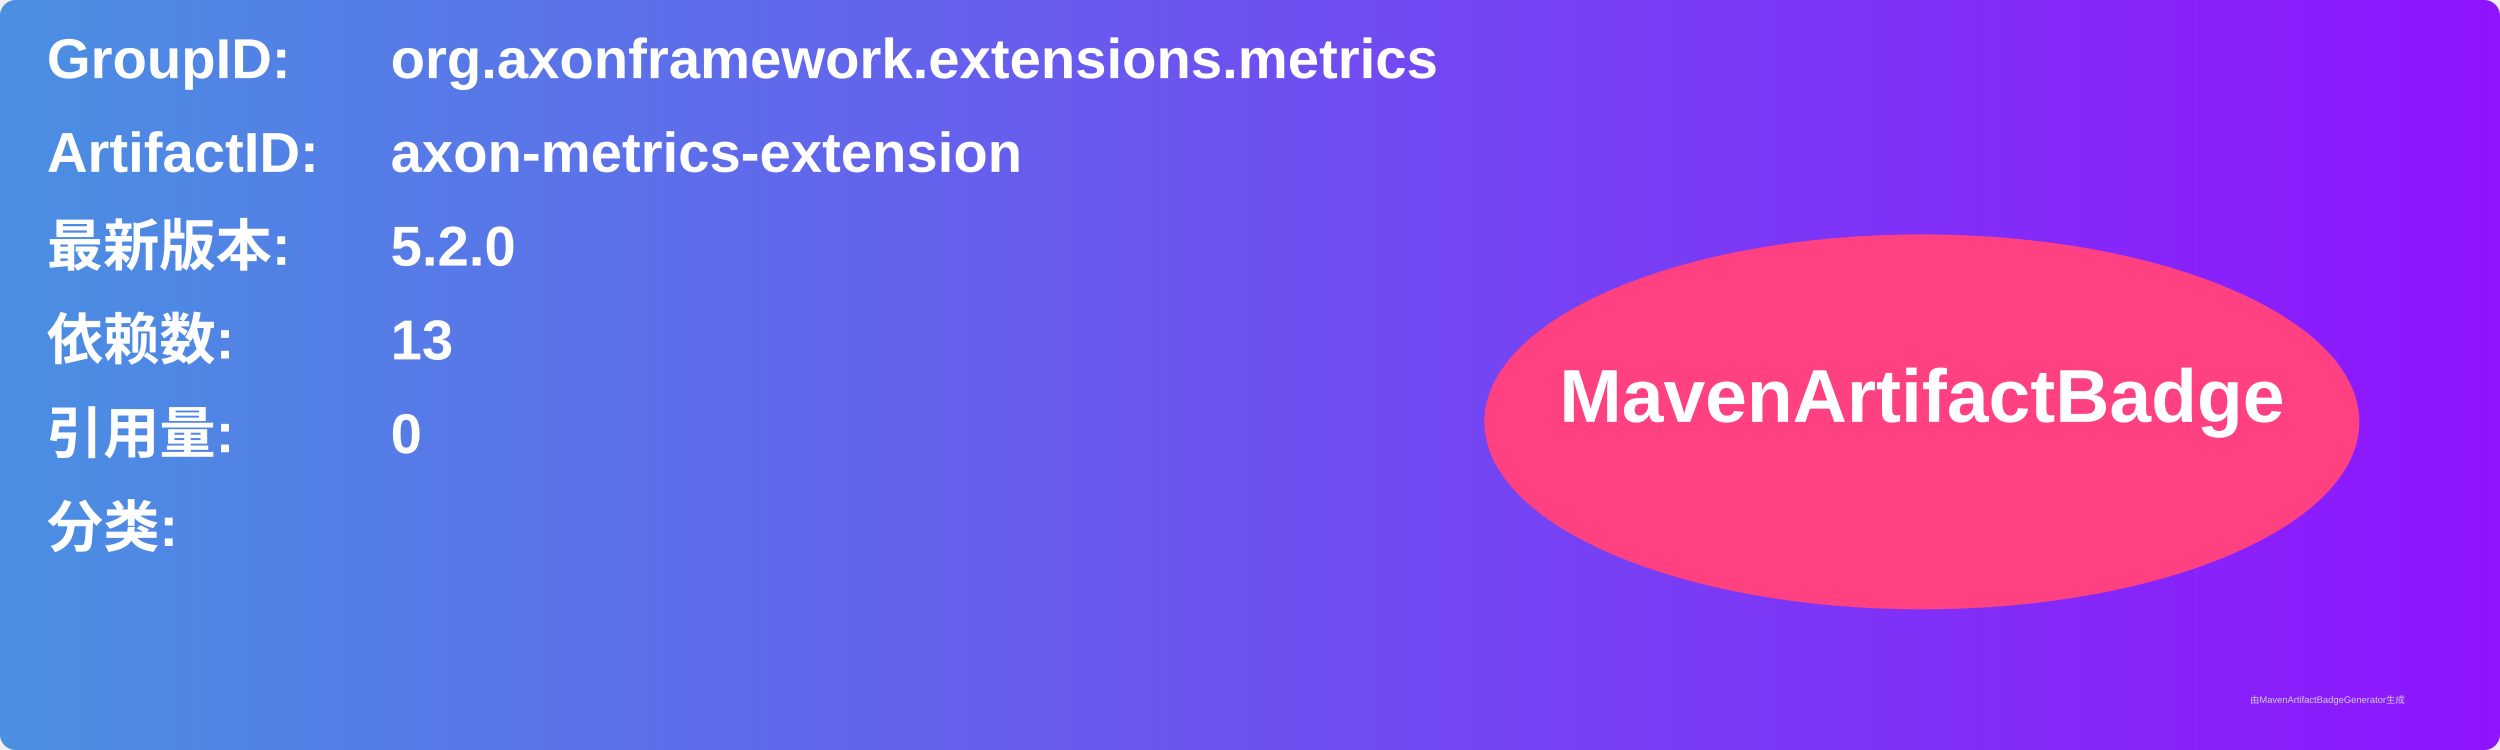
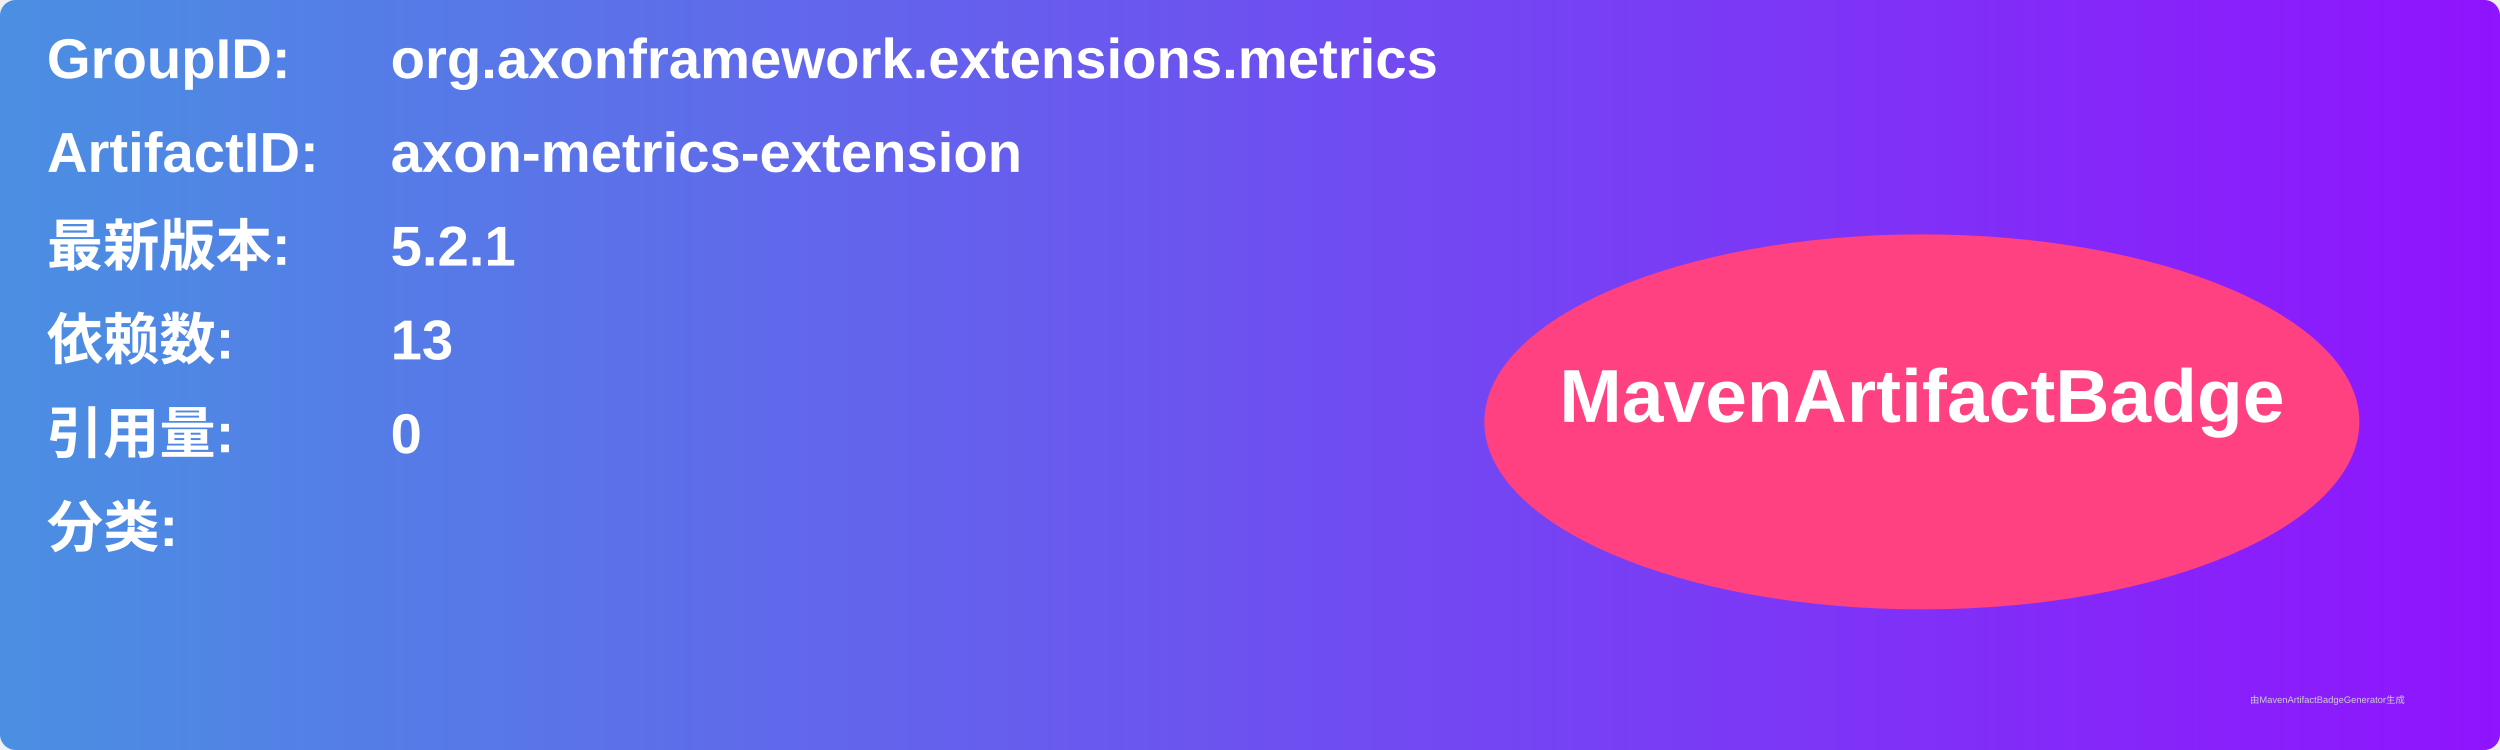
<svg xmlns="http://www.w3.org/2000/svg" width="800" height="240" viewBox="0 0 800 240">
  <linearGradient id="grad" x1="0%" y1="0%" x2="100%" y2="0%">
    <stop offset="0%" stop-color="#4a90e2" />
    <stop offset="100%" stop-color="#9013fe" />
  </linearGradient>
  <rect width="100%" height="100%" rx="5" ry="5" fill="url(#grad)" />
  <g transform="translate(15, 15)">
    <text x="0" y="10" font-family="Arial" font-size="18" fill="white" font-weight="bold" width="260">GroupID:</text>
    <text x="110" y="10" font-family="Arial" font-size="18" fill="white" font-weight="bold" width="460">org.axonframework.extensions.metrics</text>
    <text x="0" y="40" font-family="Arial" font-size="18" fill="white" font-weight="bold" width="260">ArtifactID:</text>
    <text x="110" y="40" font-family="Arial" font-size="18" fill="white" font-weight="bold" width="460">axon-metrics-extension</text>
    <text x="0" y="70" font-family="Arial" font-size="18" fill="white" font-weight="bold">最新版本:</text>
    <text x="110" y="70" font-family="Arial" font-size="18" fill="white" font-weight="bold">
-       <tspan font-weight="bold">5.2.0</tspan>
+       <tspan font-weight="bold">5.2.1</tspan>
    </text>
    <text x="0" y="100" font-family="Arial" font-size="18" fill="white" font-weight="bold">依赖数: </text>
    <text x="110" y="100" font-family="Arial" font-size="18" fill="white">
      <tspan font-weight="bold">13</tspan>
    </text>
    <text x="0" y="130" font-family="Arial" font-size="18" fill="white" font-weight="bold">引用量: </text>
    <text x="110" y="130" font-family="Arial" font-size="18" fill="white">
      <tspan font-weight="bold">0</tspan>
    </text>
    <text x="0" y="160" font-family="Arial" font-size="18" fill="white" font-weight="bold">分类:</text>
    <text x="10" y="190" font-family="Arial" font-size="10" fill="white">
      <tspan font-weight="bold" />
    </text>
    <ellipse cx="600" cy="120" rx="140" ry="60" fill="#ff4081" />
    <text x="600" y="120" text-anchor="middle" font-family="Arial" font-size="24" fill="white" font-weight="bold">MavenArtifactBadge</text>
  </g>
  <text x="720" y="225" font-family="Arial" font-size="3" fill="#d0d0d0">由MavenArtifactBadgeGenerator生成</text>
</svg>
